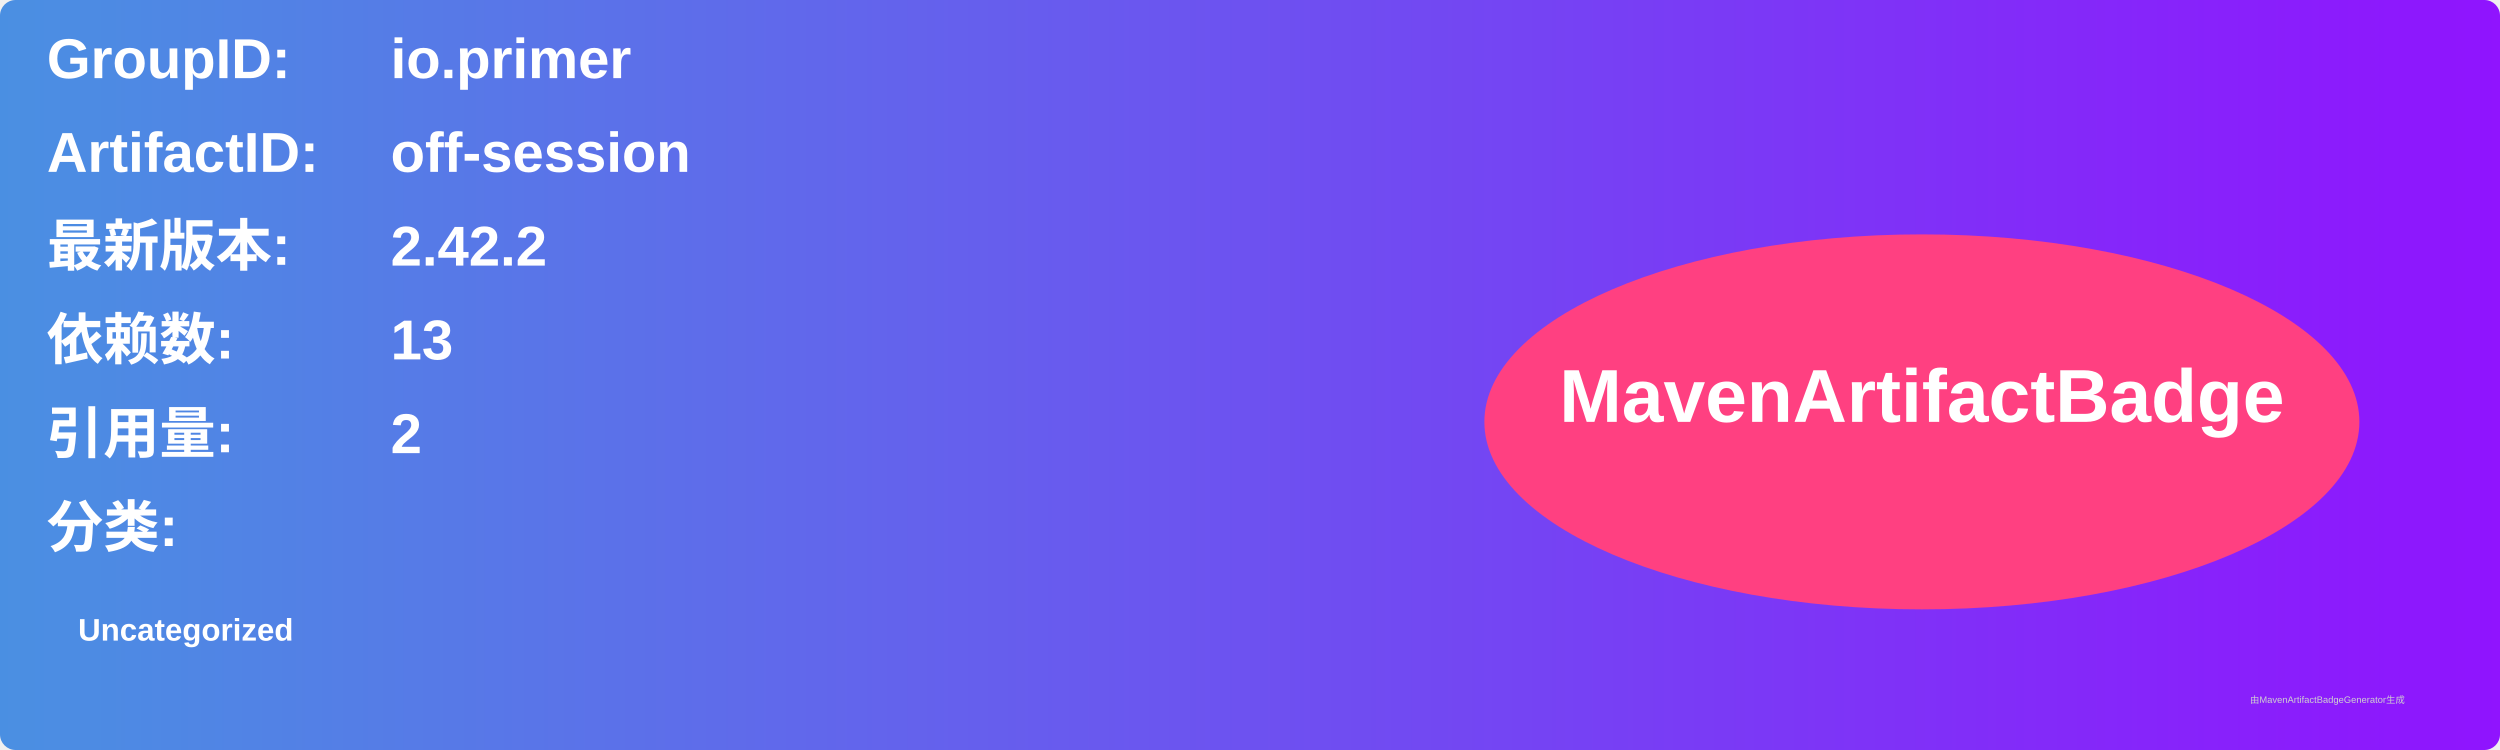
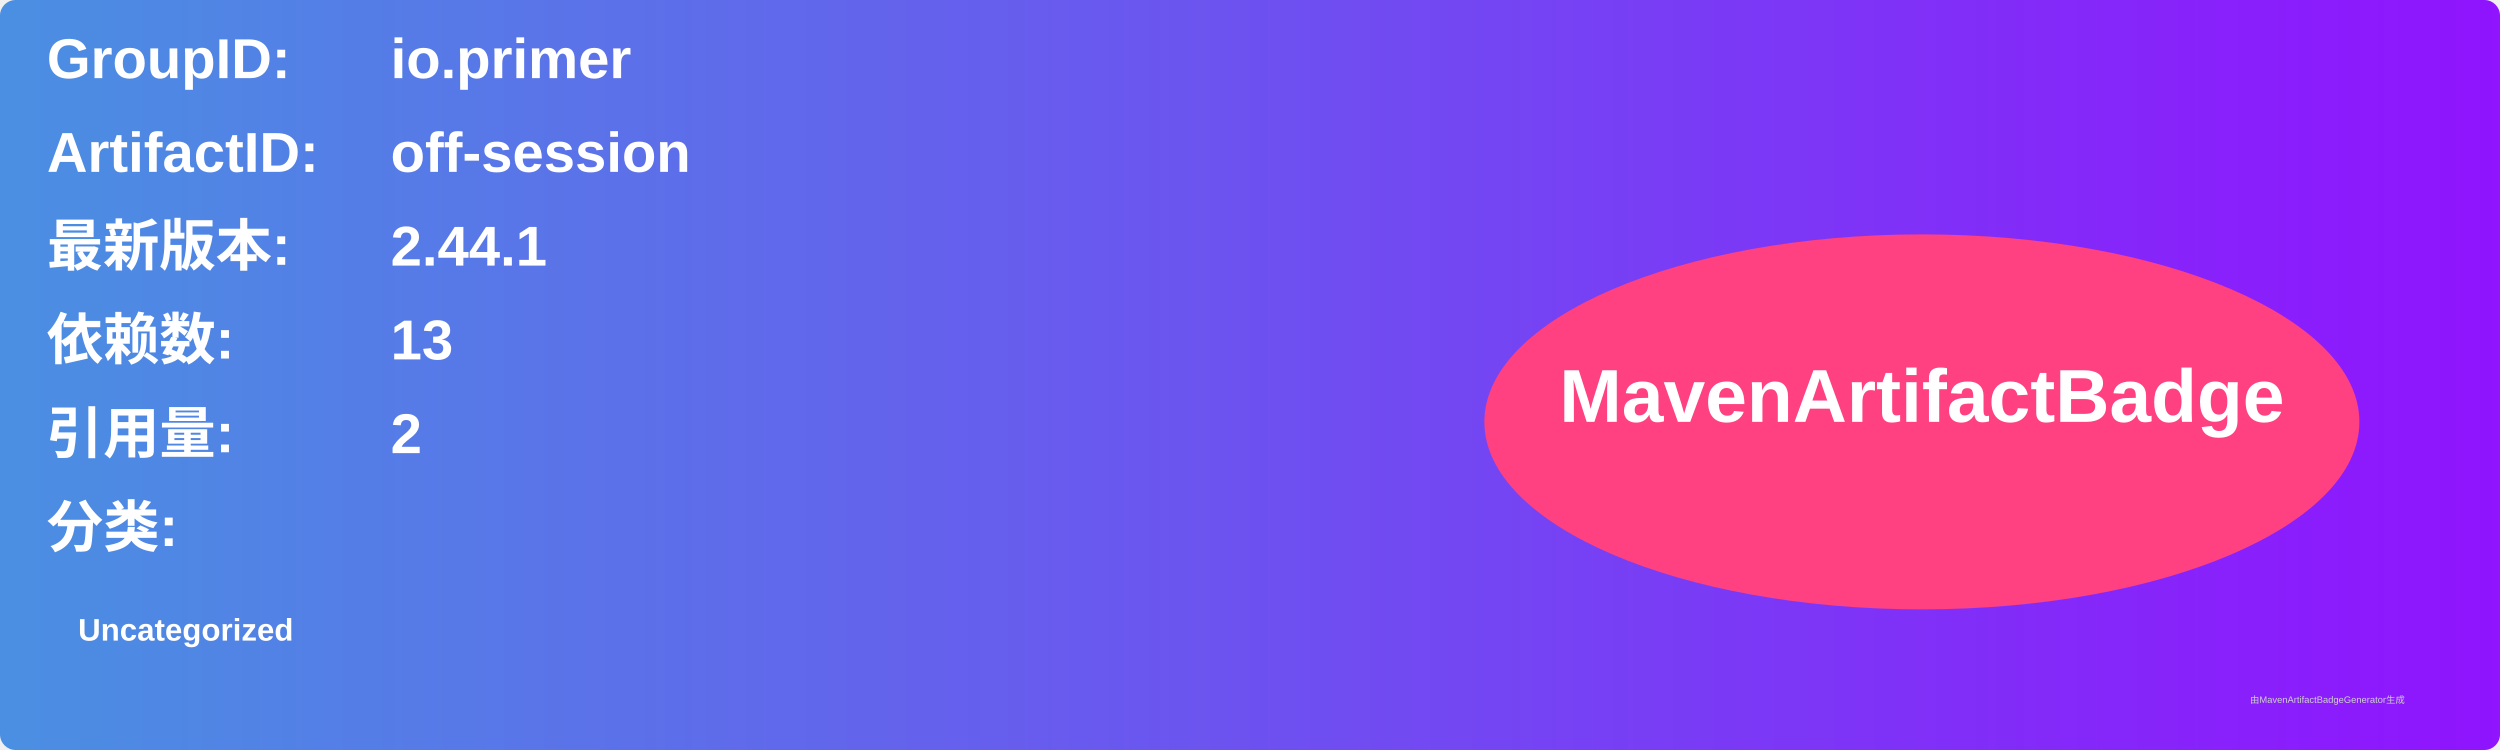
<svg xmlns="http://www.w3.org/2000/svg" width="800" height="240" viewBox="0 0 800 240">
  <linearGradient id="grad" x1="0%" y1="0%" x2="100%" y2="0%">
    <stop offset="0%" stop-color="#4a90e2" />
    <stop offset="100%" stop-color="#9013fe" />
  </linearGradient>
  <rect width="100%" height="100%" rx="5" ry="5" fill="url(#grad)" />
  <g transform="translate(15, 15)">
    <text x="0" y="10" font-family="Arial" font-size="18" fill="white" font-weight="bold" width="260">GroupID:</text>
    <text x="110" y="10" font-family="Arial" font-size="18" fill="white" font-weight="bold" width="460">io.primer</text>
    <text x="0" y="40" font-family="Arial" font-size="18" fill="white" font-weight="bold" width="260">ArtifactID:</text>
    <text x="110" y="40" font-family="Arial" font-size="18" fill="white" font-weight="bold" width="460">off-session</text>
    <text x="0" y="70" font-family="Arial" font-size="18" fill="white" font-weight="bold">最新版本:</text>
    <text x="110" y="70" font-family="Arial" font-size="18" fill="white" font-weight="bold">
-       <tspan font-weight="bold">2.42.2</tspan>
+       <tspan font-weight="bold">2.44.1</tspan>
    </text>
    <text x="0" y="100" font-family="Arial" font-size="18" fill="white" font-weight="bold">依赖数: </text>
    <text x="110" y="100" font-family="Arial" font-size="18" fill="white">
      <tspan font-weight="bold">13</tspan>
    </text>
    <text x="0" y="130" font-family="Arial" font-size="18" fill="white" font-weight="bold">引用量: </text>
    <text x="110" y="130" font-family="Arial" font-size="18" fill="white">
      <tspan font-weight="bold">2</tspan>
    </text>
    <text x="0" y="160" font-family="Arial" font-size="18" fill="white" font-weight="bold">分类:</text>
    <text x="10" y="190" font-family="Arial" font-size="10" fill="white">
      <tspan font-weight="bold">Uncategorized</tspan>
    </text>
    <ellipse cx="600" cy="120" rx="140" ry="60" fill="#ff4081" />
    <text x="600" y="120" text-anchor="middle" font-family="Arial" font-size="24" fill="white" font-weight="bold">MavenArtifactBadge</text>
  </g>
  <text x="720" y="225" font-family="Arial" font-size="3" fill="#d0d0d0">由MavenArtifactBadgeGenerator生成</text>
</svg>
